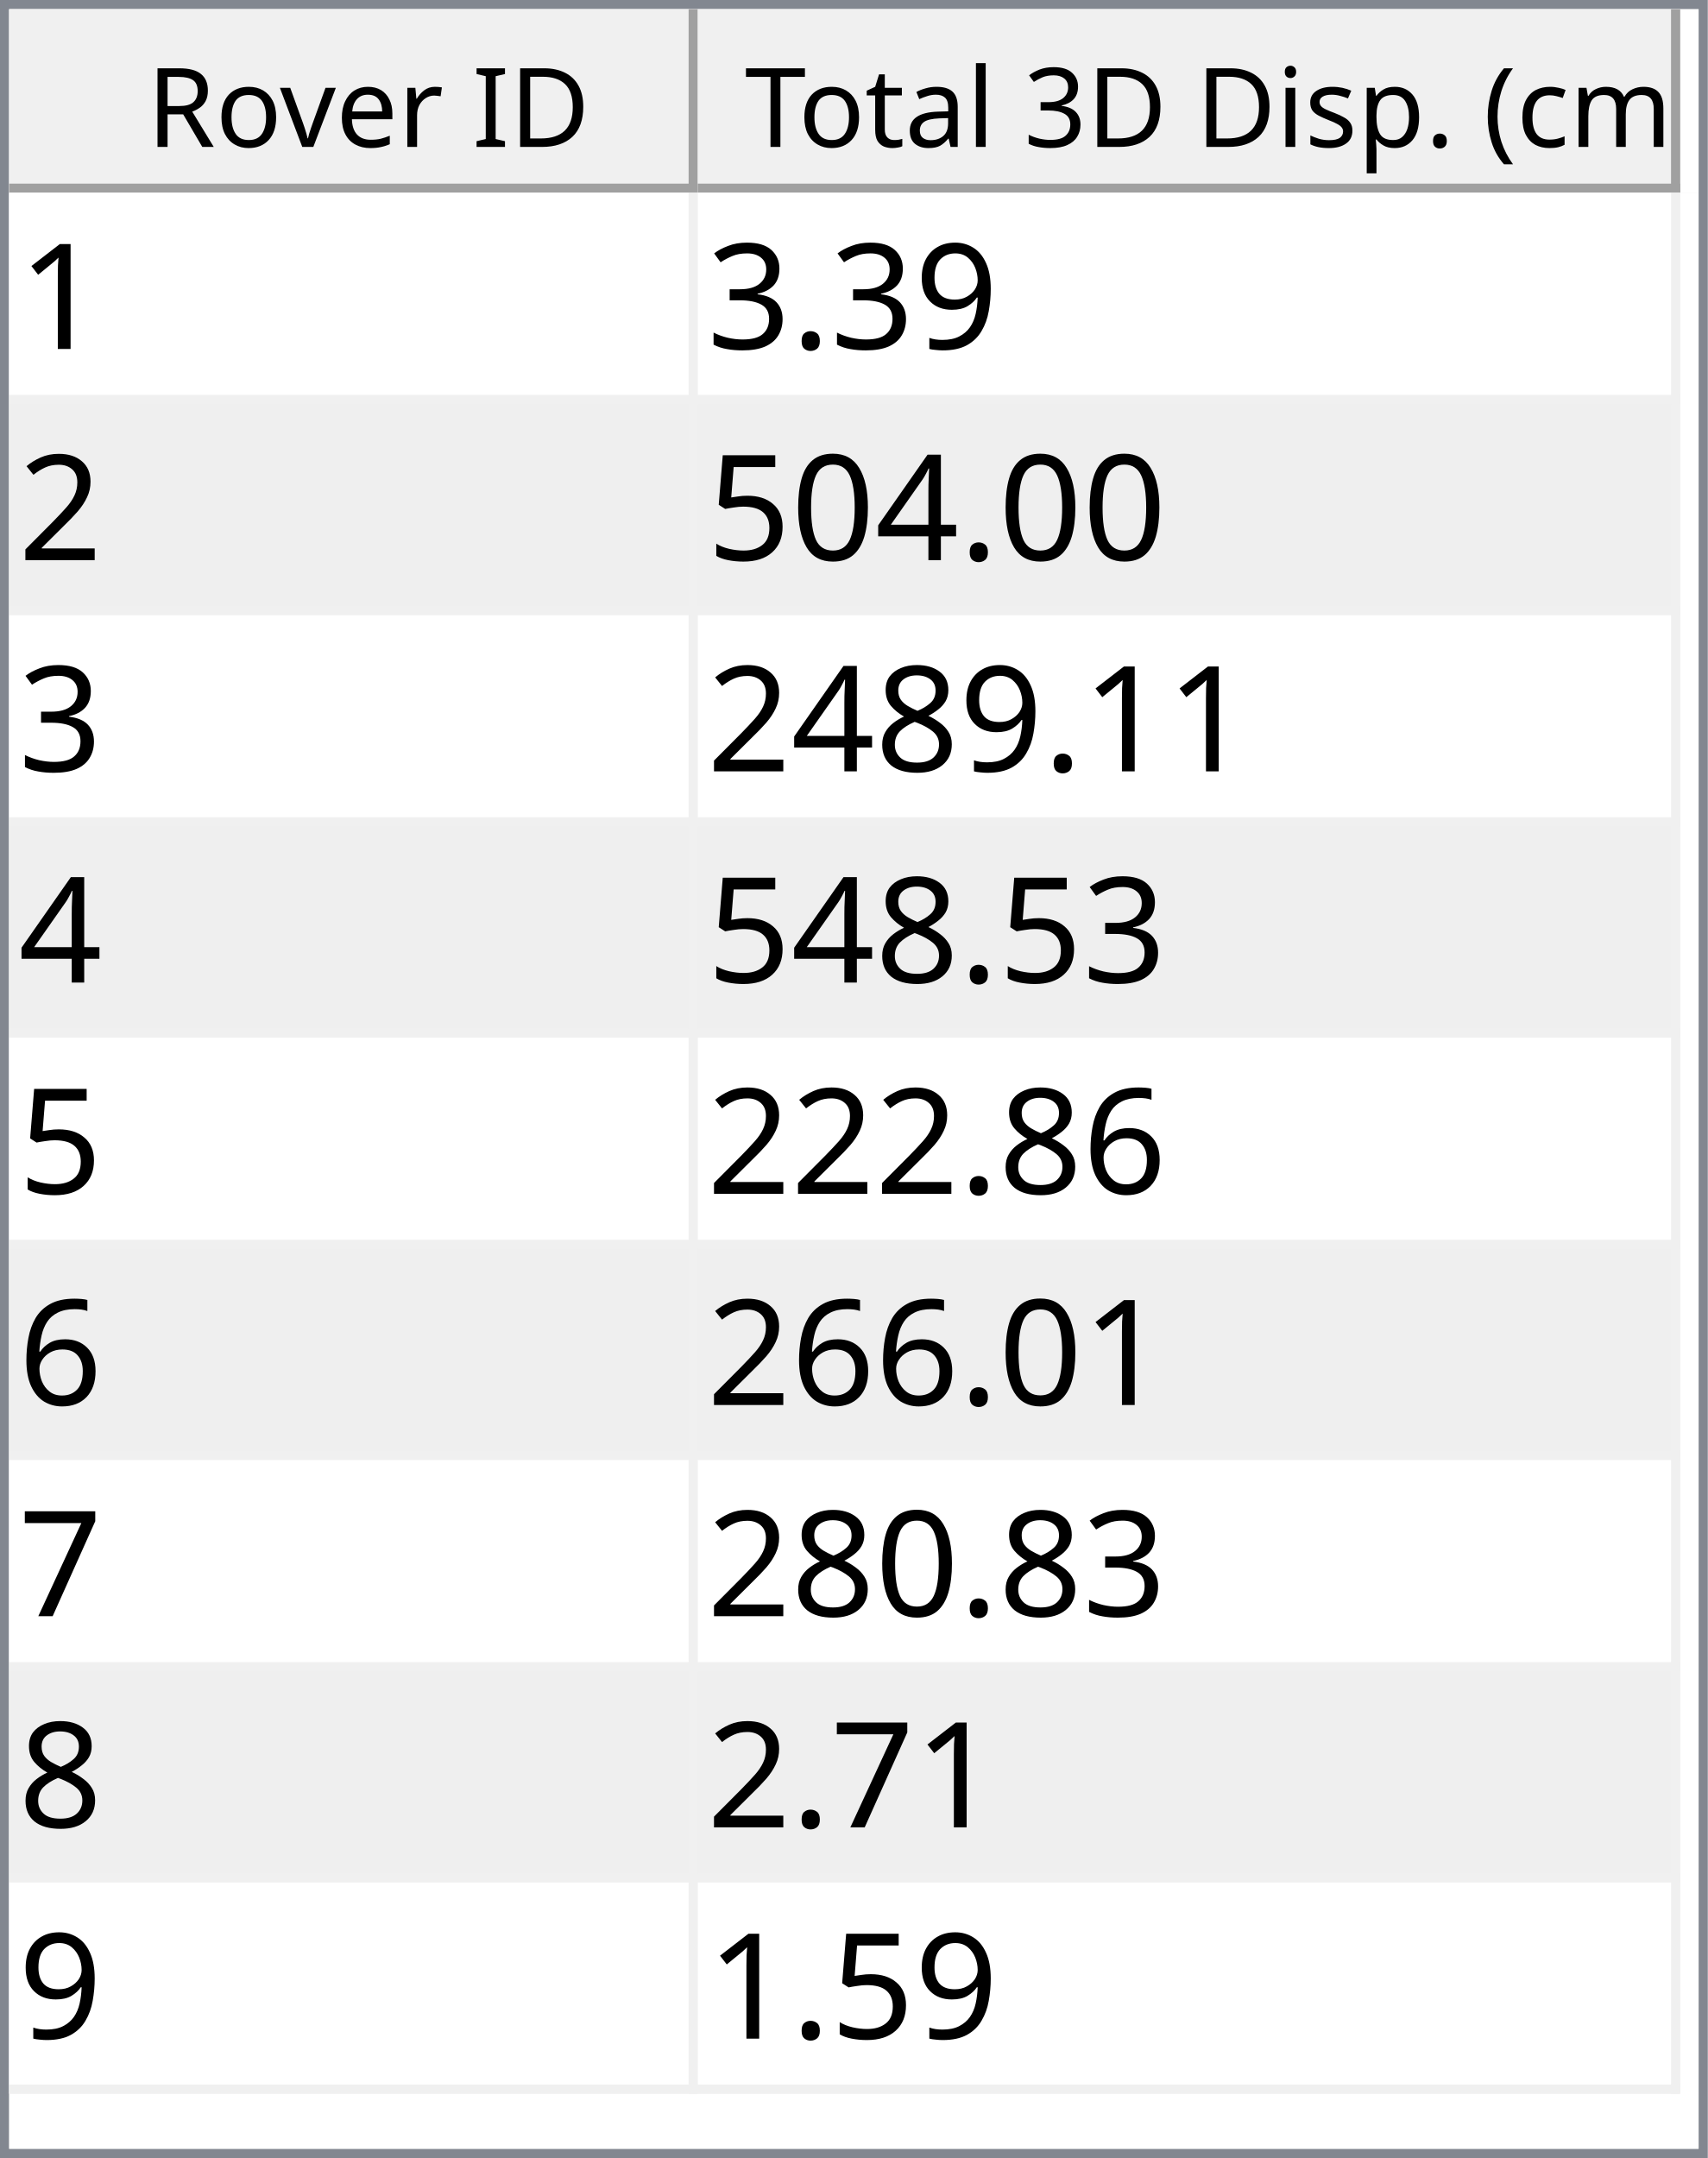
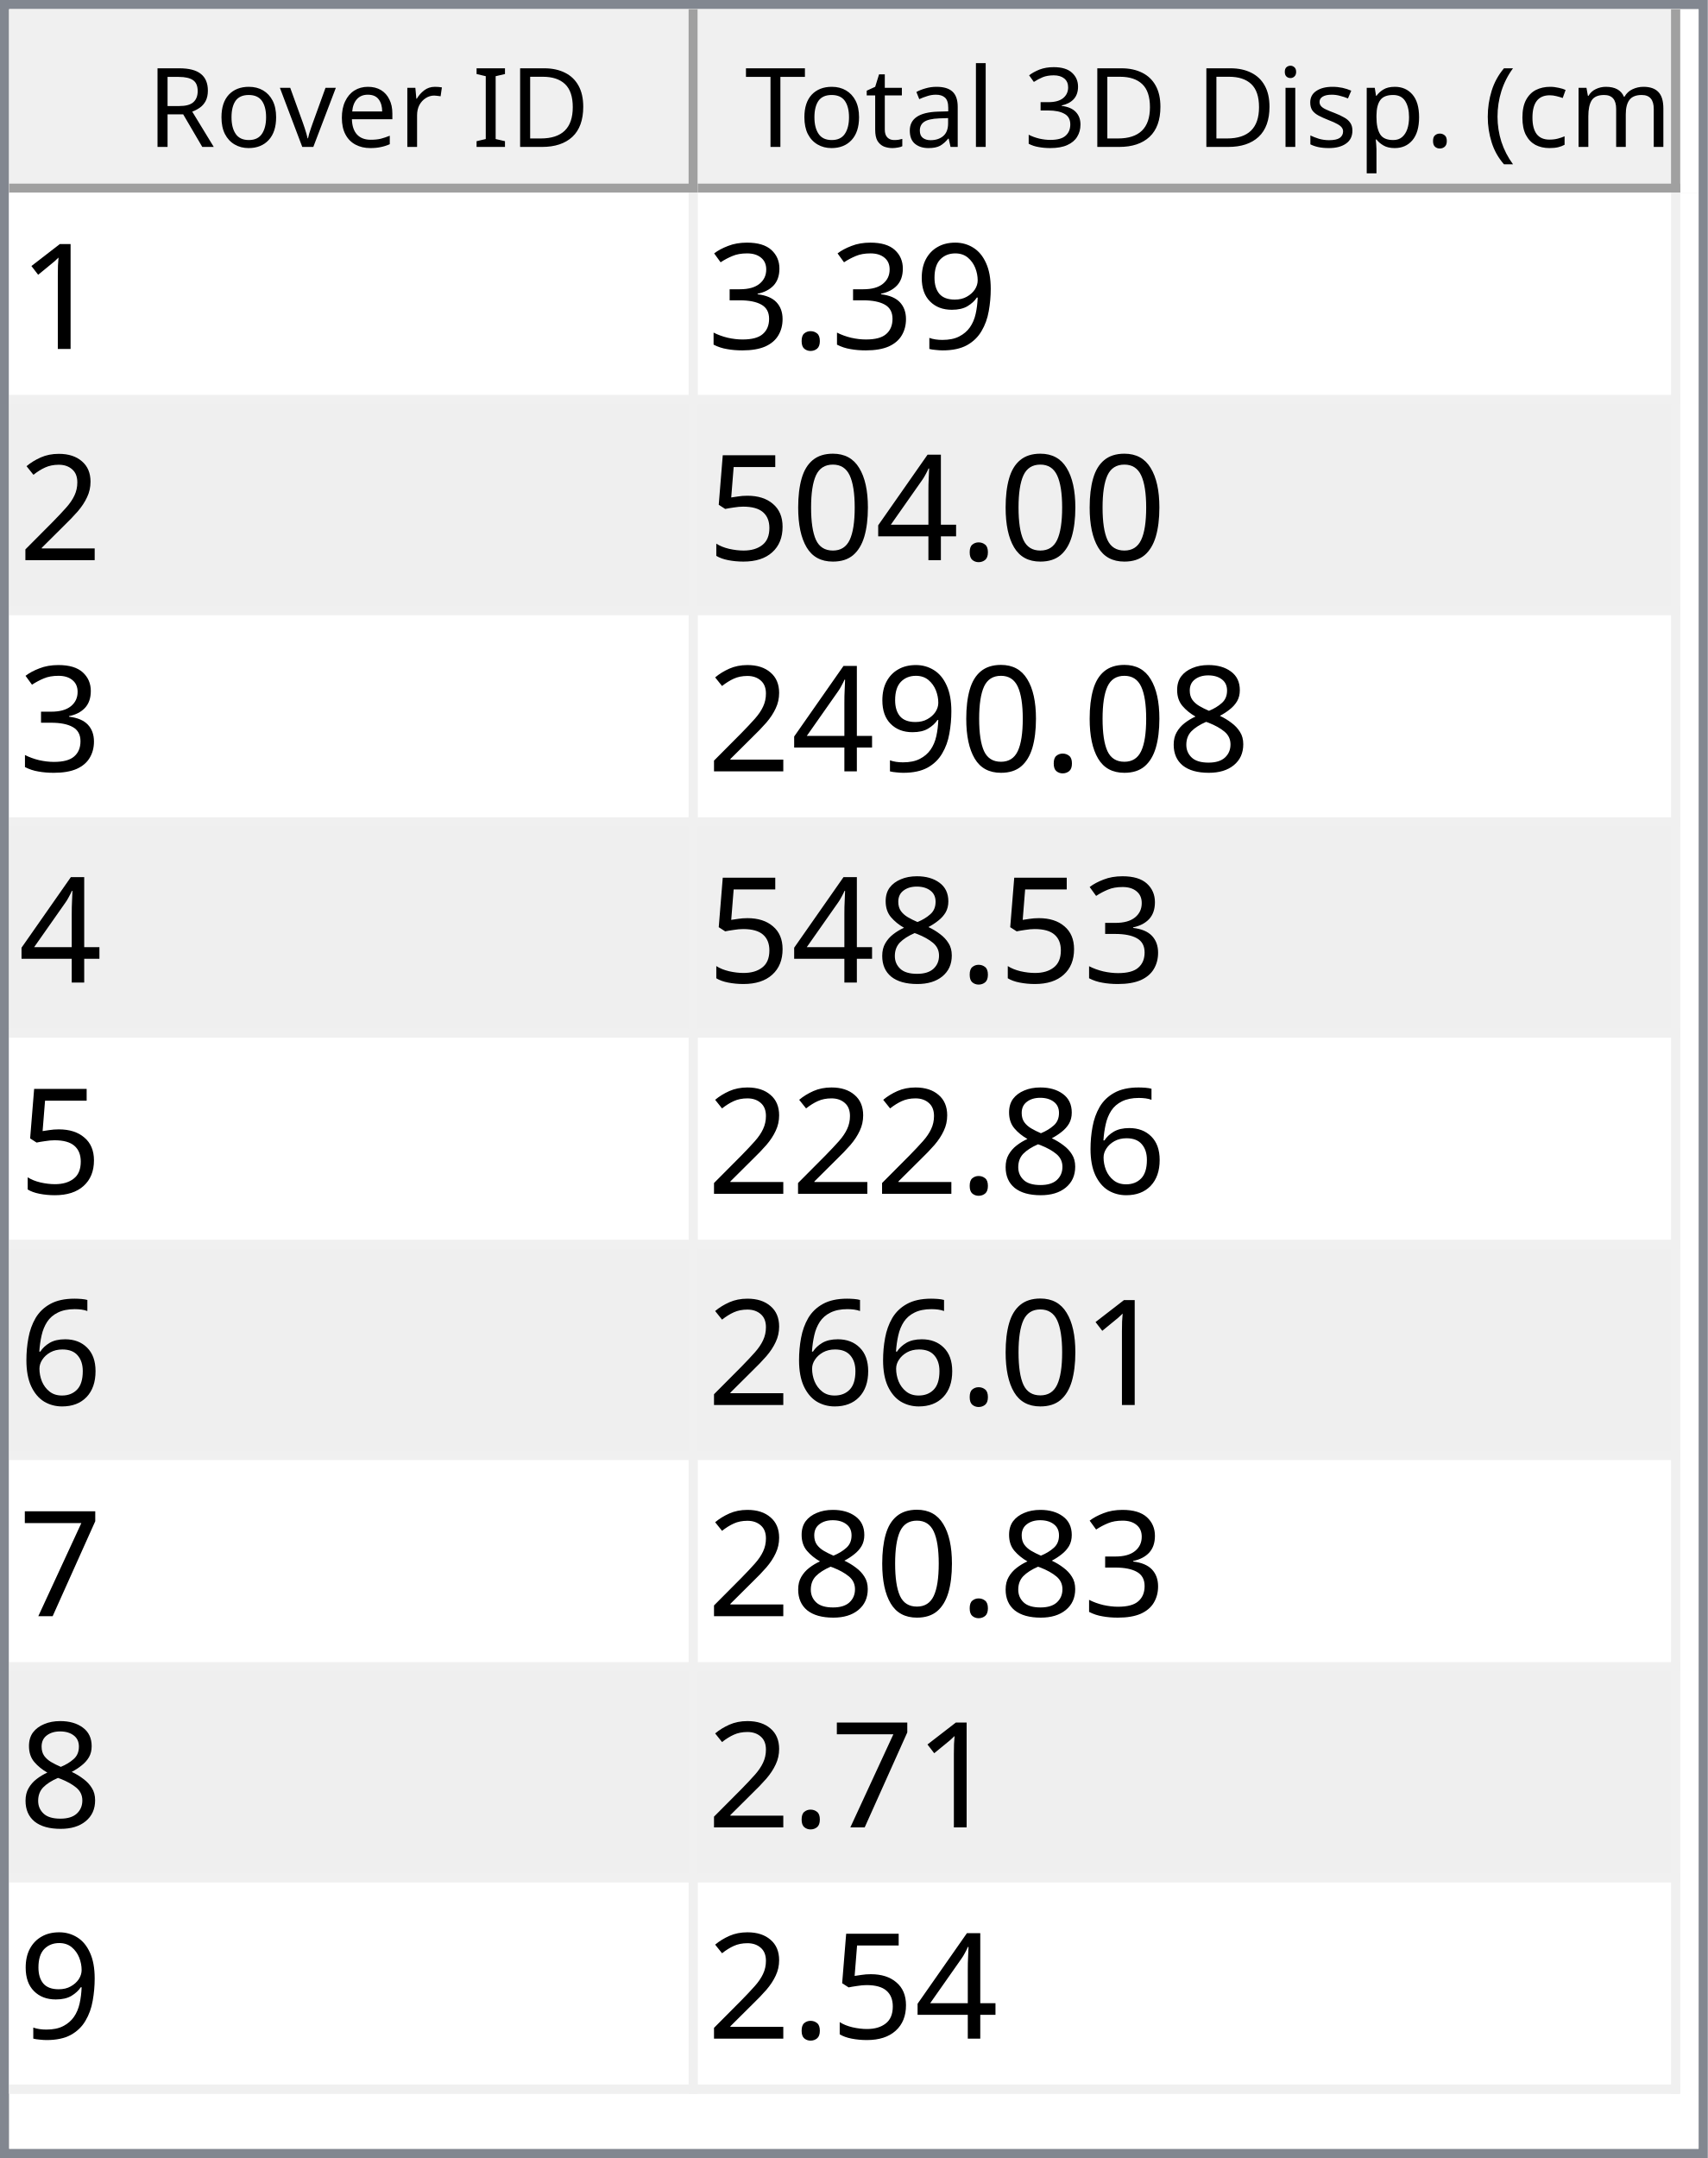
<svg xmlns="http://www.w3.org/2000/svg" style="fill-opacity:1; color-rendering:auto; color-interpolation:auto; text-rendering:auto; stroke:black; stroke-linecap:square; stroke-miterlimit:10; shape-rendering:auto; stroke-opacity:1; fill:black; stroke-dasharray:none; font-weight:normal; stroke-width:1; font-family:'Dialog'; font-style:normal; stroke-linejoin:miter; font-size:12px; stroke-dashoffset:0; image-rendering:auto;" width="186" height="235">
  <defs id="genericDefs" />
  <g>
    <defs id="defs1">
      <clipPath clipPathUnits="userSpaceOnUse" id="clipPath1">
        <path d="M0 0 L186 0 L186 235 L0 235 L0 0 Z" />
      </clipPath>
      <clipPath clipPathUnits="userSpaceOnUse" id="clipPath2">
        <path d="M0 0 L0 235 L186 235 L186 0 Z" />
      </clipPath>
      <clipPath clipPathUnits="userSpaceOnUse" id="clipPath3">
        <path d="M0 0 L0 20 L184 20 L184 0 Z" />
      </clipPath>
      <clipPath clipPathUnits="userSpaceOnUse" id="clipPath4">
        <path d="M0 0 L0 20 L75 20 L75 0 Z" />
      </clipPath>
      <clipPath clipPathUnits="userSpaceOnUse" id="clipPath5">
        <path d="M1 1 L1 19 L74 19 L74 1 Z" />
      </clipPath>
      <clipPath clipPathUnits="userSpaceOnUse" id="clipPath6">
        <path d="M0 0 L0 18 L73 18 L73 0 Z" />
      </clipPath>
      <clipPath clipPathUnits="userSpaceOnUse" id="clipPath7">
        <path d="M-0.5 -0.5 L-0.5 19.5 L74.5 19.5 L74.5 -0.5 Z" />
      </clipPath>
      <clipPath clipPathUnits="userSpaceOnUse" id="clipPath8">
        <path d="M0 0 L0 20 L107 20 L107 0 Z" />
      </clipPath>
      <clipPath clipPathUnits="userSpaceOnUse" id="clipPath9">
        <path d="M1 1 L1 19 L106 19 L106 1 Z" />
      </clipPath>
      <clipPath clipPathUnits="userSpaceOnUse" id="clipPath10">
        <path d="M0 0 L0 18 L105 18 L105 0 Z" />
      </clipPath>
      <clipPath clipPathUnits="userSpaceOnUse" id="clipPath11">
        <path d="M-0.5 -0.5 L-0.5 19.5 L106.5 19.5 L106.5 -0.5 Z" />
      </clipPath>
      <clipPath clipPathUnits="userSpaceOnUse" id="clipPath12">
        <path d="M0 0 L0 213 L184 213 L184 0 Z" />
      </clipPath>
      <clipPath clipPathUnits="userSpaceOnUse" id="clipPath13">
        <path d="M0 0 L0 207 L182 207 L182 0 Z" />
      </clipPath>
      <clipPath clipPathUnits="userSpaceOnUse" id="clipPath14">
        <path d="M-0.5 -0.5 L-0.5 206.5 L181.5 206.5 L181.5 -0.5 Z" />
      </clipPath>
      <clipPath clipPathUnits="userSpaceOnUse" id="clipPath15">
        <path d="M0 0 L0 22 L74 22 L74 0 Z" />
      </clipPath>
      <clipPath clipPathUnits="userSpaceOnUse" id="clipPath16">
        <path d="M0 0 L0 22 L106 22 L106 0 Z" />
      </clipPath>
      <font horiz-adv-x="64.551" id="font1">
        <font-face ascent="107.91" descent="25.098" units-per-em="100" style="font-style:normal; font-family:Segoe UI; font-weight:normal;" />
        <missing-glyph horiz-adv-x="64.551" d="M8.109 0 L8.109 68.266 L56.453 68.266 L56.453 0 L8.109 0 ZM15.328 7.234 L49.219 7.234 L49.219 61.031 L15.328 61.031 L15.328 7.234 Z" />
        <glyph unicode="D" horiz-adv-x="70.117" d="M9.188 0 L9.188 70.016 L28.516 70.016 Q65.531 70.016 65.531 35.891 Q65.531 19.672 55.25 9.836 Q44.969 0 27.734 0 L9.188 0 ZM17.391 62.594 L17.391 7.422 L27.828 7.422 Q41.609 7.422 49.273 14.797 Q56.938 22.172 56.938 35.688 Q56.938 62.594 28.328 62.594 L17.391 62.594 Z" />
        <glyph unicode="I" horiz-adv-x="26.611" d="M17.391 0 L9.188 0 L9.188 70.016 L17.391 70.016 L17.391 0 Z" />
        <glyph unicode=" " horiz-adv-x="27.393" d="" />
        <glyph unicode="r" horiz-adv-x="34.766" d="M34.188 41.891 Q32.078 43.5 28.125 43.5 Q23 43.5 19.555 38.672 Q16.109 33.844 16.109 25.484 L16.109 0 L8.109 0 L8.109 50 L16.109 50 L16.109 39.703 L16.312 39.703 Q18.016 44.969 21.531 47.922 Q25.047 50.875 29.391 50.875 Q32.516 50.875 34.188 50.203 L34.188 41.891 Z" />
        <glyph unicode="e" horiz-adv-x="52.295" d="M48.297 23 L12.984 23 Q13.188 14.656 17.484 10.109 Q21.781 5.562 29.297 5.562 Q37.75 5.562 44.828 11.141 L44.828 3.609 Q38.234 -1.172 27.391 -1.172 Q16.797 -1.172 10.742 5.641 Q4.688 12.453 4.688 24.812 Q4.688 36.469 11.305 43.82 Q17.922 51.172 27.734 51.172 Q37.547 51.172 42.922 44.828 Q48.297 38.484 48.297 27.203 L48.297 23 ZM40.094 29.781 Q40.047 36.719 36.75 40.578 Q33.453 44.438 27.594 44.438 Q21.922 44.438 17.969 40.383 Q14.016 36.328 13.094 29.781 L40.094 29.781 Z" />
        <glyph unicode="v" horiz-adv-x="47.9" d="M47.406 50 L27.484 0 L19.625 0 L0.688 50 L9.469 50 L22.172 13.672 Q23.578 9.672 23.922 6.688 L24.125 6.688 Q24.609 10.453 25.688 13.484 L38.969 50 L47.406 50 Z" />
        <glyph unicode="o" horiz-adv-x="58.594" d="M29 -1.172 Q17.922 -1.172 11.305 5.836 Q4.688 12.844 4.688 24.422 Q4.688 37.016 11.57 44.094 Q18.453 51.172 30.172 51.172 Q41.359 51.172 47.633 44.289 Q53.906 37.406 53.906 25.203 Q53.906 13.234 47.141 6.031 Q40.375 -1.172 29 -1.172 ZM29.594 44.438 Q21.875 44.438 17.383 39.188 Q12.891 33.938 12.891 24.703 Q12.891 15.828 17.43 10.695 Q21.969 5.562 29.594 5.562 Q37.359 5.562 41.531 10.594 Q45.703 15.625 45.703 24.906 Q45.703 34.281 41.531 39.359 Q37.359 44.438 29.594 44.438 Z" />
        <glyph unicode="R" horiz-adv-x="59.814" d="M59.375 0 L49.609 0 L37.891 19.625 Q36.281 22.359 34.766 24.289 Q33.25 26.219 31.664 27.438 Q30.078 28.656 28.25 29.219 Q26.422 29.781 24.125 29.781 L17.391 29.781 L17.391 0 L9.188 0 L9.188 70.016 L30.078 70.016 Q34.672 70.016 38.555 68.867 Q42.438 67.719 45.289 65.375 Q48.141 63.031 49.758 59.547 Q51.375 56.062 51.375 51.375 Q51.375 47.703 50.273 44.656 Q49.172 41.609 47.148 39.211 Q45.125 36.812 42.266 35.133 Q39.406 33.453 35.844 32.516 L35.844 32.328 Q37.594 31.547 38.891 30.547 Q40.188 29.547 41.359 28.18 Q42.531 26.812 43.68 25.078 Q44.828 23.344 46.234 21.047 L59.375 0 ZM17.391 62.594 L17.391 37.203 L28.516 37.203 Q31.594 37.203 34.203 38.133 Q36.812 39.062 38.719 40.797 Q40.625 42.531 41.703 45.047 Q42.781 47.562 42.781 50.688 Q42.781 56.297 39.141 59.445 Q35.5 62.594 28.609 62.594 L17.391 62.594 Z" />
        <glyph unicode=")" horiz-adv-x="30.176" d="M8.297 -15.922 L1.172 -15.922 Q16.406 2.344 16.406 26.812 Q16.406 51.469 1.078 70.016 L8.297 70.016 Q23.531 52.156 23.531 26.703 Q23.531 1.375 8.297 -15.922 Z" />
        <glyph unicode="m" horiz-adv-x="86.133" d="M79.109 0 L71.094 0 L71.094 28.719 Q71.094 37.016 68.531 40.727 Q65.969 44.438 59.906 44.438 Q54.781 44.438 51.195 39.75 Q47.609 35.062 47.609 28.516 L47.609 0 L39.594 0 L39.594 29.688 Q39.594 44.438 28.219 44.438 Q22.953 44.438 19.531 40.016 Q16.109 35.594 16.109 28.516 L16.109 0 L8.109 0 L8.109 50 L16.109 50 L16.109 42.094 L16.312 42.094 Q21.625 51.172 31.844 51.172 Q36.969 51.172 40.773 48.312 Q44.578 45.453 46 40.828 Q51.562 51.172 62.594 51.172 Q79.109 51.172 79.109 30.812 L79.109 0 Z" />
        <glyph unicode="c" horiz-adv-x="46.191" d="M42.188 2.297 Q36.422 -1.172 28.516 -1.172 Q17.828 -1.172 11.258 5.789 Q4.688 12.75 4.688 23.828 Q4.688 36.188 11.766 43.68 Q18.844 51.172 30.672 51.172 Q37.25 51.172 42.281 48.734 L42.281 40.531 Q36.719 44.438 30.375 44.438 Q22.703 44.438 17.797 38.945 Q12.891 33.453 12.891 24.516 Q12.891 15.719 17.508 10.641 Q22.125 5.562 29.891 5.562 Q36.422 5.562 42.188 9.906 L42.188 2.297 Z" />
        <glyph unicode="(" horiz-adv-x="30.176" d="M29.109 -15.922 L21.969 -15.922 Q6.844 1.375 6.844 26.703 Q6.844 52.156 21.969 70.016 L29.203 70.016 Q13.875 51.469 13.875 26.812 Q13.875 2.344 29.109 -15.922 Z" />
        <glyph unicode="." horiz-adv-x="21.68" d="M10.891 -1.078 Q8.641 -1.078 7.055 0.539 Q5.469 2.156 5.469 4.391 Q5.469 6.641 7.055 8.273 Q8.641 9.906 10.891 9.906 Q13.188 9.906 14.797 8.273 Q16.406 6.641 16.406 4.391 Q16.406 2.156 14.797 0.539 Q13.188 -1.078 10.891 -1.078 Z" />
        <glyph unicode="p" horiz-adv-x="58.789" d="M16.312 7.234 L16.109 7.234 L16.109 -23 L8.109 -23 L8.109 50 L16.109 50 L16.109 41.219 L16.312 41.219 Q22.219 51.172 33.594 51.172 Q43.266 51.172 48.688 44.461 Q54.109 37.75 54.109 26.469 Q54.109 13.922 48 6.375 Q41.891 -1.172 31.297 -1.172 Q21.578 -1.172 16.312 7.234 ZM16.109 27.391 L16.109 20.406 Q16.109 14.203 20.141 9.883 Q24.172 5.562 30.375 5.562 Q37.641 5.562 41.773 11.133 Q45.906 16.703 45.906 26.609 Q45.906 34.969 42.047 39.703 Q38.188 44.438 31.594 44.438 Q24.609 44.438 20.359 39.578 Q16.109 34.719 16.109 27.391 Z" />
        <glyph unicode="s" horiz-adv-x="42.432" d="M5.078 1.812 L5.078 10.406 Q11.625 5.562 19.484 5.562 Q30.031 5.562 30.031 12.594 Q30.031 14.594 29.125 15.992 Q28.219 17.391 26.68 18.461 Q25.141 19.531 23.07 20.383 Q21 21.234 18.609 22.172 Q15.281 23.484 12.766 24.828 Q10.25 26.172 8.57 27.859 Q6.891 29.547 6.031 31.695 Q5.172 33.844 5.172 36.719 Q5.172 40.234 6.789 42.945 Q8.406 45.656 11.086 47.484 Q13.766 49.312 17.211 50.242 Q20.656 51.172 24.312 51.172 Q30.812 51.172 35.938 48.922 L35.938 40.828 Q30.422 44.438 23.25 44.438 Q21 44.438 19.195 43.922 Q17.391 43.406 16.094 42.477 Q14.797 41.547 14.086 40.258 Q13.375 38.969 13.375 37.406 Q13.375 35.453 14.086 34.133 Q14.797 32.812 16.164 31.789 Q17.531 30.766 19.484 29.938 Q21.438 29.109 23.922 28.125 Q27.25 26.859 29.883 25.516 Q32.516 24.172 34.375 22.484 Q36.234 20.797 37.234 18.602 Q38.234 16.406 38.234 13.375 Q38.234 9.672 36.602 6.938 Q34.969 4.203 32.234 2.398 Q29.5 0.594 25.93 -0.289 Q22.359 -1.172 18.453 -1.172 Q10.75 -1.172 5.078 1.812 Z" />
        <glyph unicode="i" horiz-adv-x="24.219" d="M12.203 62.703 Q10.062 62.703 8.547 64.164 Q7.031 65.625 7.031 67.875 Q7.031 70.125 8.547 71.609 Q10.062 73.094 12.203 73.094 Q14.406 73.094 15.945 71.609 Q17.484 70.125 17.484 67.875 Q17.484 65.719 15.945 64.211 Q14.406 62.703 12.203 62.703 ZM16.109 0 L8.109 0 L8.109 50 L16.109 50 L16.109 0 Z" />
        <glyph unicode="3" horiz-adv-x="53.906" d="M46.531 19.828 Q46.531 15.094 44.75 11.211 Q42.969 7.328 39.719 4.57 Q36.469 1.812 31.93 0.297 Q27.391 -1.219 21.922 -1.219 Q11.922 -1.219 6 2.594 L6 11.188 Q13.094 5.609 22.219 5.609 Q25.875 5.609 28.828 6.539 Q31.781 7.469 33.906 9.227 Q36.031 10.984 37.18 13.477 Q38.328 15.969 38.328 19.094 Q38.328 32.812 18.797 32.812 L12.984 32.812 L12.984 39.594 L18.5 39.594 Q35.797 39.594 35.797 52.484 Q35.797 64.406 22.609 64.406 Q15.188 64.406 8.688 59.422 L8.688 67.188 Q15.375 71.188 24.609 71.188 Q29 71.188 32.57 69.969 Q36.141 68.75 38.68 66.555 Q41.219 64.359 42.609 61.281 Q44 58.203 44 54.5 Q44 40.672 30.031 36.719 L30.031 36.531 Q33.594 36.141 36.625 34.797 Q39.656 33.453 41.852 31.305 Q44.047 29.156 45.289 26.25 Q46.531 23.344 46.531 19.828 Z" />
        <glyph unicode="l" horiz-adv-x="24.219" d="M16.109 0 L8.109 0 L8.109 74.031 L16.109 74.031 L16.109 0 Z" />
        <glyph unicode="a" horiz-adv-x="50.879" d="M43.891 0 L35.891 0 L35.891 7.812 L35.688 7.812 Q30.469 -1.172 20.312 -1.172 Q12.844 -1.172 8.617 2.781 Q4.391 6.734 4.391 13.281 Q4.391 27.297 20.906 29.594 L35.891 31.688 Q35.891 44.438 25.594 44.438 Q16.547 44.438 9.281 38.281 L9.281 46.484 Q16.656 51.172 26.266 51.172 Q43.891 51.172 43.891 32.516 L43.891 0 ZM35.891 25.297 L23.828 23.641 Q18.266 22.859 15.43 20.875 Q12.594 18.891 12.594 13.875 Q12.594 10.203 15.211 7.883 Q17.828 5.562 22.172 5.562 Q28.125 5.562 32.008 9.742 Q35.891 13.922 35.891 20.312 L35.891 25.297 Z" />
        <glyph unicode="t" horiz-adv-x="33.887" d="M31.297 0.484 Q28.469 -1.078 23.828 -1.078 Q10.688 -1.078 10.688 13.578 L10.688 43.172 L2.094 43.172 L2.094 50 L10.688 50 L10.688 62.203 L18.703 64.797 L18.703 50 L31.297 50 L31.297 43.172 L18.703 43.172 L18.703 14.984 Q18.703 9.969 20.414 7.82 Q22.125 5.672 26.078 5.672 Q29.109 5.672 31.297 7.328 L31.297 0.484 Z" />
        <glyph unicode="T" horiz-adv-x="52.393" d="M50.594 62.594 L30.375 62.594 L30.375 0 L22.172 0 L22.172 62.594 L2 62.594 L2 70.016 L50.594 70.016 L50.594 62.594 Z" />
      </font>
      <font horiz-adv-x="75.0" id="font2">
        <font-face ascent="100.537" descent="21.973" units-per-em="100" style="font-style:normal; font-family:sans-serif; font-weight:normal;" />
        <missing-glyph horiz-adv-x="75.0" d="M12.5 0 L12.5 62.5 L62.5 62.5 L62.5 0 L12.5 0 ZM14.062 1.562 L60.938 1.562 L60.938 60.938 L14.062 60.938 L14.062 1.562 Z" />
        <glyph unicode="1" horiz-adv-x="55.615" d="M37.25 0 L28.469 0 L28.469 56 Q25.297 52.984 20.141 49.953 Q14.984 46.922 10.891 45.406 L10.891 53.906 Q18.266 57.375 23.781 62.305 Q29.297 67.234 31.594 71.875 L37.25 71.875 L37.25 0 Z" />
        <glyph unicode="9" horiz-adv-x="55.615" d="M5.469 16.547 L13.922 17.328 Q14.984 11.375 18.016 8.688 Q21.047 6 25.781 6 Q29.828 6 32.883 7.859 Q35.938 9.719 37.891 12.82 Q39.844 15.922 41.164 21.195 Q42.484 26.469 42.484 31.938 Q42.484 32.516 42.438 33.688 Q39.797 29.5 35.234 26.883 Q30.672 24.266 25.344 24.266 Q16.453 24.266 10.305 30.711 Q4.156 37.156 4.156 47.703 Q4.156 58.594 10.578 65.234 Q17 71.875 26.656 71.875 Q33.641 71.875 39.43 68.117 Q45.219 64.359 48.219 57.398 Q51.219 50.438 51.219 37.25 Q51.219 23.531 48.242 15.406 Q45.266 7.281 39.383 3.031 Q33.5 -1.219 25.594 -1.219 Q17.188 -1.219 11.867 3.445 Q6.547 8.109 5.469 16.547 ZM41.453 48.141 Q41.453 55.719 37.43 60.156 Q33.406 64.594 27.734 64.594 Q21.875 64.594 17.531 59.812 Q13.188 55.031 13.188 47.406 Q13.188 40.578 17.312 36.305 Q21.438 32.031 27.484 32.031 Q33.594 32.031 37.523 36.305 Q41.453 40.578 41.453 48.141 Z" />
        <glyph unicode="." horiz-adv-x="27.783" d="M9.078 0 L9.078 10.016 L19.094 10.016 L19.094 0 L9.078 0 Z" />
        <glyph unicode="3" horiz-adv-x="55.615" d="M4.203 18.891 L12.984 20.062 Q14.5 12.594 18.141 9.297 Q21.781 6 27 6 Q33.203 6 37.477 10.297 Q41.75 14.594 41.75 20.953 Q41.75 27 37.797 30.93 Q33.844 34.859 27.734 34.859 Q25.25 34.859 21.531 33.891 L22.516 41.609 Q23.391 41.5 23.922 41.5 Q29.547 41.5 34.039 44.43 Q38.531 47.359 38.531 53.469 Q38.531 58.297 35.258 61.477 Q31.984 64.656 26.812 64.656 Q21.688 64.656 18.266 61.43 Q14.844 58.203 13.875 51.766 L5.078 53.328 Q6.688 62.156 12.398 67.016 Q18.109 71.875 26.609 71.875 Q32.469 71.875 37.398 69.359 Q42.328 66.844 44.945 62.5 Q47.562 58.156 47.562 53.266 Q47.562 48.641 45.07 44.828 Q42.578 41.016 37.703 38.766 Q44.047 37.312 47.562 32.695 Q51.078 28.078 51.078 21.141 Q51.078 11.766 44.242 5.25 Q37.406 -1.266 26.953 -1.266 Q17.531 -1.266 11.305 4.352 Q5.078 9.969 4.203 18.891 Z" />
        <glyph unicode="2" horiz-adv-x="55.615" d="M50.344 8.453 L50.344 0 L3.031 0 Q2.938 3.172 4.047 6.109 Q5.859 10.938 9.836 15.625 Q13.812 20.312 21.344 26.469 Q33.016 36.031 37.117 41.625 Q41.219 47.219 41.219 52.203 Q41.219 57.422 37.477 61.008 Q33.734 64.594 27.734 64.594 Q21.391 64.594 17.578 60.789 Q13.766 56.984 13.719 50.25 L4.688 51.172 Q5.609 61.281 11.664 66.578 Q17.719 71.875 27.938 71.875 Q38.234 71.875 44.242 66.164 Q50.25 60.453 50.25 52 Q50.25 47.703 48.492 43.555 Q46.734 39.406 42.656 34.812 Q38.578 30.219 29.109 22.219 Q21.188 15.578 18.945 13.211 Q16.703 10.844 15.234 8.453 L50.344 8.453 Z" />
        <glyph unicode="4" horiz-adv-x="55.615" d="M32.328 0 L32.328 17.141 L1.266 17.141 L1.266 25.203 L33.938 71.578 L41.109 71.578 L41.109 25.203 L50.781 25.203 L50.781 17.141 L41.109 17.141 L41.109 0 L32.328 0 ZM32.328 25.203 L32.328 57.469 L9.906 25.203 L32.328 25.203 Z" />
        <glyph unicode="0" horiz-adv-x="55.615" d="M4.156 35.297 Q4.156 48 6.766 55.742 Q9.375 63.484 14.523 67.68 Q19.672 71.875 27.484 71.875 Q33.25 71.875 37.594 69.555 Q41.938 67.234 44.773 62.867 Q47.609 58.5 49.219 52.227 Q50.828 45.953 50.828 35.297 Q50.828 22.703 48.242 14.969 Q45.656 7.234 40.508 3.008 Q35.359 -1.219 27.484 -1.219 Q17.141 -1.219 11.234 6.203 Q4.156 15.141 4.156 35.297 ZM13.188 35.297 Q13.188 17.672 17.312 11.836 Q21.438 6 27.484 6 Q33.547 6 37.672 11.859 Q41.797 17.719 41.797 35.297 Q41.797 52.984 37.672 58.789 Q33.547 64.594 27.391 64.594 Q21.344 64.594 17.719 59.469 Q13.188 52.938 13.188 35.297 Z" />
        <glyph unicode="5" horiz-adv-x="55.615" d="M4.156 18.75 L13.375 19.531 Q14.406 12.797 18.141 9.398 Q21.875 6 27.156 6 Q33.5 6 37.891 10.789 Q42.281 15.578 42.281 23.484 Q42.281 31 38.062 35.352 Q33.844 39.703 27 39.703 Q22.75 39.703 19.336 37.773 Q15.922 35.844 13.969 32.766 L5.719 33.844 L12.641 70.609 L48.25 70.609 L48.25 62.203 L19.672 62.203 L15.828 42.969 Q22.266 47.469 29.344 47.469 Q38.719 47.469 45.164 40.969 Q51.609 34.469 51.609 24.266 Q51.609 14.547 45.953 7.469 Q39.062 -1.219 27.156 -1.219 Q17.391 -1.219 11.211 4.25 Q5.031 9.719 4.156 18.75 Z" />
        <glyph unicode="8" horiz-adv-x="55.615" d="M17.672 38.812 Q12.203 40.828 9.57 44.539 Q6.938 48.25 6.938 53.422 Q6.938 61.234 12.555 66.555 Q18.172 71.875 27.484 71.875 Q36.859 71.875 42.578 66.43 Q48.297 60.984 48.297 53.172 Q48.297 48.188 45.68 44.508 Q43.062 40.828 37.75 38.812 Q44.344 36.672 47.781 31.883 Q51.219 27.094 51.219 20.453 Q51.219 11.281 44.727 5.031 Q38.234 -1.219 27.641 -1.219 Q17.047 -1.219 10.547 5.055 Q4.047 11.328 4.047 20.703 Q4.047 27.688 7.594 32.398 Q11.141 37.109 17.672 38.812 ZM15.922 53.719 Q15.922 48.641 19.195 45.414 Q22.469 42.188 27.688 42.188 Q32.766 42.188 36.016 45.383 Q39.266 48.578 39.266 53.219 Q39.266 58.062 35.914 61.359 Q32.562 64.656 27.594 64.656 Q22.562 64.656 19.242 61.43 Q15.922 58.203 15.922 53.719 ZM13.094 20.656 Q13.094 16.891 14.875 13.375 Q16.656 9.859 20.172 7.93 Q23.688 6 27.734 6 Q34.031 6 38.133 10.055 Q42.234 14.109 42.234 20.359 Q42.234 26.703 38.016 30.859 Q33.797 35.016 27.438 35.016 Q21.234 35.016 17.164 30.914 Q13.094 26.812 13.094 20.656 Z" />
        <glyph unicode="6" horiz-adv-x="55.615" d="M49.75 54.047 L41.016 53.375 Q39.844 58.547 37.703 60.891 Q34.125 64.656 28.906 64.656 Q24.703 64.656 21.531 62.312 Q17.391 59.281 14.992 53.469 Q12.594 47.656 12.5 36.922 Q15.672 41.75 20.266 44.094 Q24.859 46.438 29.891 46.438 Q38.672 46.438 44.852 39.969 Q51.031 33.5 51.031 23.25 Q51.031 16.5 48.125 10.719 Q45.219 4.938 40.141 1.859 Q35.062 -1.219 28.609 -1.219 Q17.625 -1.219 10.695 6.859 Q3.766 14.938 3.766 33.5 Q3.766 54.25 11.422 63.672 Q18.109 71.875 29.438 71.875 Q37.891 71.875 43.289 67.141 Q48.688 62.406 49.75 54.047 ZM13.875 23.188 Q13.875 18.656 15.797 14.508 Q17.719 10.359 21.188 8.18 Q24.656 6 28.469 6 Q34.031 6 38.039 10.492 Q42.047 14.984 42.047 22.703 Q42.047 30.125 38.086 34.398 Q34.125 38.672 28.125 38.672 Q22.172 38.672 18.023 34.398 Q13.875 30.125 13.875 23.188 Z" />
        <glyph unicode="7" horiz-adv-x="55.615" d="M4.734 62.203 L4.734 70.656 L51.078 70.656 L51.078 63.812 Q44.234 56.547 37.523 44.484 Q30.812 32.422 27.156 19.672 Q24.516 10.688 23.781 0 L14.75 0 Q14.891 8.453 18.062 20.414 Q21.234 32.375 27.172 43.484 Q33.109 54.594 39.797 62.203 L4.734 62.203 Z" />
      </font>
    </defs>
    <g style="fill:white; stroke:white;">
      <rect x="0" y="0" width="186" style="clip-path:url(#clipPath1); stroke:none;" height="235" />
    </g>
    <g style="fill:white; text-rendering:optimizeSpeed; color-rendering:optimizeSpeed; image-rendering:optimizeSpeed; shape-rendering:crispEdges; stroke:white; color-interpolation:sRGB;">
      <rect x="0" width="186" height="235" y="0" style="stroke:none;" />
      <path style="stroke:none;" d="M0 235 L186 235 L186 0 L0 0 Z" />
    </g>
    <g style="fill:rgb(240,240,240); font-family:'Segoe UI'; stroke:rgb(240,240,240);">
      <rect x="0" y="0" width="186" style="clip-path:url(#clipPath2); stroke:none;" height="235" />
    </g>
    <g style="fill:rgb(130,135,144); font-family:'Segoe UI'; stroke:rgb(130,135,144);">
      <path d="M0 0 L186 0 L186 235 L0 235 L0 0 ZM1 1 L185 1 L185 234 L1 234 L1 1 Z" style="fill-rule:evenodd; clip-path:url(#clipPath2); stroke:none;" />
    </g>
    <g style="fill:white; font-family:'Segoe UI'; stroke:white;" transform="translate(1,1)">
      <rect x="0" y="0" width="184" style="clip-path:url(#clipPath3); stroke:none;" height="20" />
    </g>
    <g style="fill:rgb(240,240,240); font-family:'Segoe UI'; stroke:rgb(240,240,240);" transform="translate(1,1)">
      <rect x="0" y="0" width="75" style="clip-path:url(#clipPath4); stroke:none;" height="20" />
    </g>
    <g style="font-family:'Segoe UI';" transform="translate(2,2)">
      <text x="14" xml:space="preserve" y="14" style="clip-path:url(#clipPath6); stroke:none;">Rover ID</text>
    </g>
    <g style="fill:rgb(160,160,160); font-family:'Segoe UI'; stroke:rgb(160,160,160); stroke-linejoin:bevel;" transform="translate(1.5,1.5)">
      <line x1="74" x2="74" y1="0" style="fill:none; clip-path:url(#clipPath7);" y2="19" />
    </g>
    <g style="fill:rgb(160,160,160); font-family:'Segoe UI'; stroke:rgb(160,160,160); stroke-linejoin:bevel;" transform="matrix(1,0,0,1,1,1) translate(0.5,0.5)">
      <line x1="0" x2="74" y1="19" style="fill:none; clip-path:url(#clipPath7);" y2="19" />
    </g>
    <g style="fill:rgb(240,240,240); font-family:'Segoe UI'; stroke:rgb(240,240,240);" transform="translate(76,1)">
      <rect x="0" y="0" width="107" style="clip-path:url(#clipPath8); stroke:none;" height="20" />
    </g>
    <g style="font-family:'Segoe UI';" transform="translate(77,2)">
      <text x="1" xml:space="preserve" y="14" style="clip-path:url(#clipPath10); stroke:none;"> Total 3D Disp. (cm)</text>
    </g>
    <g style="fill:rgb(160,160,160); font-family:'Segoe UI'; stroke:rgb(160,160,160); stroke-linejoin:bevel;" transform="translate(76.5,1.5)">
      <line x1="106" x2="106" y1="0" style="fill:none; clip-path:url(#clipPath11);" y2="19" />
    </g>
    <g style="fill:rgb(160,160,160); font-family:'Segoe UI'; stroke:rgb(160,160,160); stroke-linejoin:bevel;" transform="matrix(1,0,0,1,76,1) translate(0.5,0.5)">
      <line x1="0" x2="106" y1="19" style="fill:none; clip-path:url(#clipPath11);" y2="19" />
    </g>
    <g style="fill:white; font-family:'Segoe UI'; stroke:white;" transform="translate(1,21)">
      <rect x="0" y="0" width="184" style="clip-path:url(#clipPath12); stroke:none;" height="213" />
    </g>
    <g style="fill:rgb(240,240,240); font-size:16px; font-family:sans-serif; stroke:rgb(240,240,240);" transform="translate(1,21)">
      <rect x="0" y="0" width="182" style="clip-path:url(#clipPath13); stroke:none;" height="207" />
      <line transform="translate(0.5,0.5)" x1="0" x2="181" y1="22" style="clip-path:url(#clipPath14); fill:none; stroke-linejoin:bevel;" y2="22" />
    </g>
    <g transform="matrix(1,0,0,1,1,21) translate(0.5,0.5)" style="fill:rgb(240,240,240); font-size:16px; font-family:sans-serif; stroke:rgb(240,240,240); stroke-linejoin:bevel;">
      <line x1="0" x2="181" y1="45" style="fill:none; clip-path:url(#clipPath14);" y2="45" />
    </g>
    <g transform="matrix(1,0,0,1,1,21) translate(0.5,0.5)" style="fill:rgb(240,240,240); font-size:16px; font-family:sans-serif; stroke:rgb(240,240,240); stroke-linejoin:bevel;">
      <line x1="0" x2="181" y1="68" style="fill:none; clip-path:url(#clipPath14);" y2="68" />
    </g>
    <g transform="matrix(1,0,0,1,1,21) translate(0.5,0.5)" style="fill:rgb(240,240,240); font-size:16px; font-family:sans-serif; stroke:rgb(240,240,240); stroke-linejoin:bevel;">
      <line x1="0" x2="181" y1="91" style="fill:none; clip-path:url(#clipPath14);" y2="91" />
    </g>
    <g transform="matrix(1,0,0,1,1,21) translate(0.5,0.5)" style="fill:rgb(240,240,240); font-size:16px; font-family:sans-serif; stroke:rgb(240,240,240); stroke-linejoin:bevel;">
      <line x1="0" x2="181" y1="114" style="fill:none; clip-path:url(#clipPath14);" y2="114" />
    </g>
    <g transform="matrix(1,0,0,1,1,21) translate(0.5,0.5)" style="fill:rgb(240,240,240); font-size:16px; font-family:sans-serif; stroke:rgb(240,240,240); stroke-linejoin:bevel;">
      <line x1="0" x2="181" y1="137" style="fill:none; clip-path:url(#clipPath14);" y2="137" />
    </g>
    <g transform="matrix(1,0,0,1,1,21) translate(0.5,0.5)" style="fill:rgb(240,240,240); font-size:16px; font-family:sans-serif; stroke:rgb(240,240,240); stroke-linejoin:bevel;">
      <line x1="0" x2="181" y1="160" style="fill:none; clip-path:url(#clipPath14);" y2="160" />
    </g>
    <g transform="matrix(1,0,0,1,1,21) translate(0.5,0.5)" style="fill:rgb(240,240,240); font-size:16px; font-family:sans-serif; stroke:rgb(240,240,240); stroke-linejoin:bevel;">
      <line x1="0" x2="181" y1="183" style="fill:none; clip-path:url(#clipPath14);" y2="183" />
    </g>
    <g transform="matrix(1,0,0,1,1,21) translate(0.5,0.5)" style="fill:rgb(240,240,240); font-size:16px; font-family:sans-serif; stroke:rgb(240,240,240); stroke-linejoin:bevel;">
      <line x1="0" x2="181" y1="206" style="fill:none; clip-path:url(#clipPath14);" y2="206" />
    </g>
    <g transform="matrix(1,0,0,1,1,21) translate(0.5,0.5)" style="fill:rgb(240,240,240); font-size:16px; font-family:sans-serif; stroke:rgb(240,240,240); stroke-linejoin:bevel;">
      <line x1="74" x2="74" y1="0" style="fill:none; clip-path:url(#clipPath14);" y2="206" />
    </g>
    <g transform="matrix(1,0,0,1,1,21) translate(0.5,0.5)" style="fill:rgb(240,240,240); font-size:16px; font-family:sans-serif; stroke:rgb(240,240,240); stroke-linejoin:bevel;">
      <line x1="181" x2="181" y1="0" style="fill:none; clip-path:url(#clipPath14);" y2="206" />
    </g>
    <g style="fill:white; font-size:16px; font-family:sans-serif; stroke:white;" transform="matrix(1,0,0,1,1,21)">
      <rect x="0" y="0" width="74" style="clip-path:url(#clipPath15); stroke:none;" height="22" />
      <text x="1" y="17" style="fill:black; clip-path:url(#clipPath15); stroke:none;" xml:space="preserve">1</text>
    </g>
    <g style="fill:white; font-size:16px; font-family:sans-serif; stroke:white;" transform="matrix(1,0,0,1,1,21) translate(75,0)">
      <rect x="0" y="0" width="106" style="clip-path:url(#clipPath16); stroke:none;" height="22" />
      <text x="1" y="17" style="fill:black; clip-path:url(#clipPath16); stroke:none;" xml:space="preserve">3.39</text>
    </g>
    <g style="fill:rgb(239,239,239); font-size:16px; font-family:sans-serif; stroke:rgb(239,239,239);" transform="matrix(1,0,0,1,1,21) translate(0,23)">
      <rect x="0" y="0" width="74" style="clip-path:url(#clipPath15); stroke:none;" height="22" />
      <text x="1" y="17" style="fill:black; clip-path:url(#clipPath15); stroke:none;" xml:space="preserve">2</text>
    </g>
    <g style="fill:rgb(239,239,239); font-size:16px; font-family:sans-serif; stroke:rgb(239,239,239);" transform="matrix(1,0,0,1,1,21) translate(75,23)">
      <rect x="0" y="0" width="106" style="clip-path:url(#clipPath16); stroke:none;" height="22" />
      <text x="1" y="17" style="fill:black; clip-path:url(#clipPath16); stroke:none;" xml:space="preserve">504.00</text>
    </g>
    <g style="fill:white; font-size:16px; font-family:sans-serif; stroke:white;" transform="matrix(1,0,0,1,1,21) translate(0,46)">
      <rect x="0" y="0" width="74" style="clip-path:url(#clipPath15); stroke:none;" height="22" />
      <text x="1" y="17" style="fill:black; clip-path:url(#clipPath15); stroke:none;" xml:space="preserve">3</text>
    </g>
    <g style="fill:white; font-size:16px; font-family:sans-serif; stroke:white;" transform="matrix(1,0,0,1,1,21) translate(75,46)">
      <rect x="0" y="0" width="106" style="clip-path:url(#clipPath16); stroke:none;" height="22" />
-       <text x="1" y="17" style="fill:black; clip-path:url(#clipPath16); stroke:none;" xml:space="preserve">2489.11</text>
+       <text x="1" y="17" style="fill:black; clip-path:url(#clipPath16); stroke:none;" xml:space="preserve">2490.08</text>
    </g>
    <g style="fill:rgb(239,239,239); font-size:16px; font-family:sans-serif; stroke:rgb(239,239,239);" transform="matrix(1,0,0,1,1,21) translate(0,69)">
      <rect x="0" y="0" width="74" style="clip-path:url(#clipPath15); stroke:none;" height="22" />
      <text x="1" y="17" style="fill:black; clip-path:url(#clipPath15); stroke:none;" xml:space="preserve">4</text>
    </g>
    <g style="fill:rgb(239,239,239); font-size:16px; font-family:sans-serif; stroke:rgb(239,239,239);" transform="matrix(1,0,0,1,1,21) translate(75,69)">
      <rect x="0" y="0" width="106" style="clip-path:url(#clipPath16); stroke:none;" height="22" />
      <text x="1" y="17" style="fill:black; clip-path:url(#clipPath16); stroke:none;" xml:space="preserve">548.53</text>
    </g>
    <g style="fill:white; font-size:16px; font-family:sans-serif; stroke:white;" transform="matrix(1,0,0,1,1,21) translate(0,92)">
      <rect x="0" y="0" width="74" style="clip-path:url(#clipPath15); stroke:none;" height="22" />
      <text x="1" y="17" style="fill:black; clip-path:url(#clipPath15); stroke:none;" xml:space="preserve">5</text>
    </g>
    <g style="fill:white; font-size:16px; font-family:sans-serif; stroke:white;" transform="matrix(1,0,0,1,1,21) translate(75,92)">
      <rect x="0" y="0" width="106" style="clip-path:url(#clipPath16); stroke:none;" height="22" />
      <text x="1" y="17" style="fill:black; clip-path:url(#clipPath16); stroke:none;" xml:space="preserve">222.86</text>
    </g>
    <g style="fill:rgb(239,239,239); font-size:16px; font-family:sans-serif; stroke:rgb(239,239,239);" transform="matrix(1,0,0,1,1,21) translate(0,115)">
      <rect x="0" y="0" width="74" style="clip-path:url(#clipPath15); stroke:none;" height="22" />
      <text x="1" y="17" style="fill:black; clip-path:url(#clipPath15); stroke:none;" xml:space="preserve">6</text>
    </g>
    <g style="fill:rgb(239,239,239); font-size:16px; font-family:sans-serif; stroke:rgb(239,239,239);" transform="matrix(1,0,0,1,1,21) translate(75,115)">
      <rect x="0" y="0" width="106" style="clip-path:url(#clipPath16); stroke:none;" height="22" />
      <text x="1" y="17" style="fill:black; clip-path:url(#clipPath16); stroke:none;" xml:space="preserve">266.01</text>
    </g>
    <g style="fill:white; font-size:16px; font-family:sans-serif; stroke:white;" transform="matrix(1,0,0,1,1,21) translate(0,138)">
      <rect x="0" y="0" width="74" style="clip-path:url(#clipPath15); stroke:none;" height="22" />
      <text x="1" y="17" style="fill:black; clip-path:url(#clipPath15); stroke:none;" xml:space="preserve">7</text>
    </g>
    <g style="fill:white; font-size:16px; font-family:sans-serif; stroke:white;" transform="matrix(1,0,0,1,1,21) translate(75,138)">
      <rect x="0" y="0" width="106" style="clip-path:url(#clipPath16); stroke:none;" height="22" />
      <text x="1" y="17" style="fill:black; clip-path:url(#clipPath16); stroke:none;" xml:space="preserve">280.83</text>
    </g>
    <g style="fill:rgb(239,239,239); font-size:16px; font-family:sans-serif; stroke:rgb(239,239,239);" transform="matrix(1,0,0,1,1,21) translate(0,161)">
      <rect x="0" y="0" width="74" style="clip-path:url(#clipPath15); stroke:none;" height="22" />
      <text x="1" y="17" style="fill:black; clip-path:url(#clipPath15); stroke:none;" xml:space="preserve">8</text>
    </g>
    <g style="fill:rgb(239,239,239); font-size:16px; font-family:sans-serif; stroke:rgb(239,239,239);" transform="matrix(1,0,0,1,1,21) translate(75,161)">
      <rect x="0" y="0" width="106" style="clip-path:url(#clipPath16); stroke:none;" height="22" />
      <text x="1" y="17" style="fill:black; clip-path:url(#clipPath16); stroke:none;" xml:space="preserve">2.71</text>
    </g>
    <g style="fill:white; font-size:16px; font-family:sans-serif; stroke:white;" transform="matrix(1,0,0,1,1,21) translate(0,184)">
      <rect x="0" y="0" width="74" style="clip-path:url(#clipPath15); stroke:none;" height="22" />
      <text x="1" y="17" style="fill:black; clip-path:url(#clipPath15); stroke:none;" xml:space="preserve">9</text>
    </g>
    <g style="fill:white; font-size:16px; font-family:sans-serif; stroke:white;" transform="matrix(1,0,0,1,1,21) translate(75,184)">
      <rect x="0" y="0" width="106" style="clip-path:url(#clipPath16); stroke:none;" height="22" />
-       <text x="1" y="17" style="fill:black; clip-path:url(#clipPath16); stroke:none;" xml:space="preserve">1.59</text>
+       <text x="1" y="17" style="fill:black; clip-path:url(#clipPath16); stroke:none;" xml:space="preserve">2.54</text>
    </g>
  </g>
</svg>
